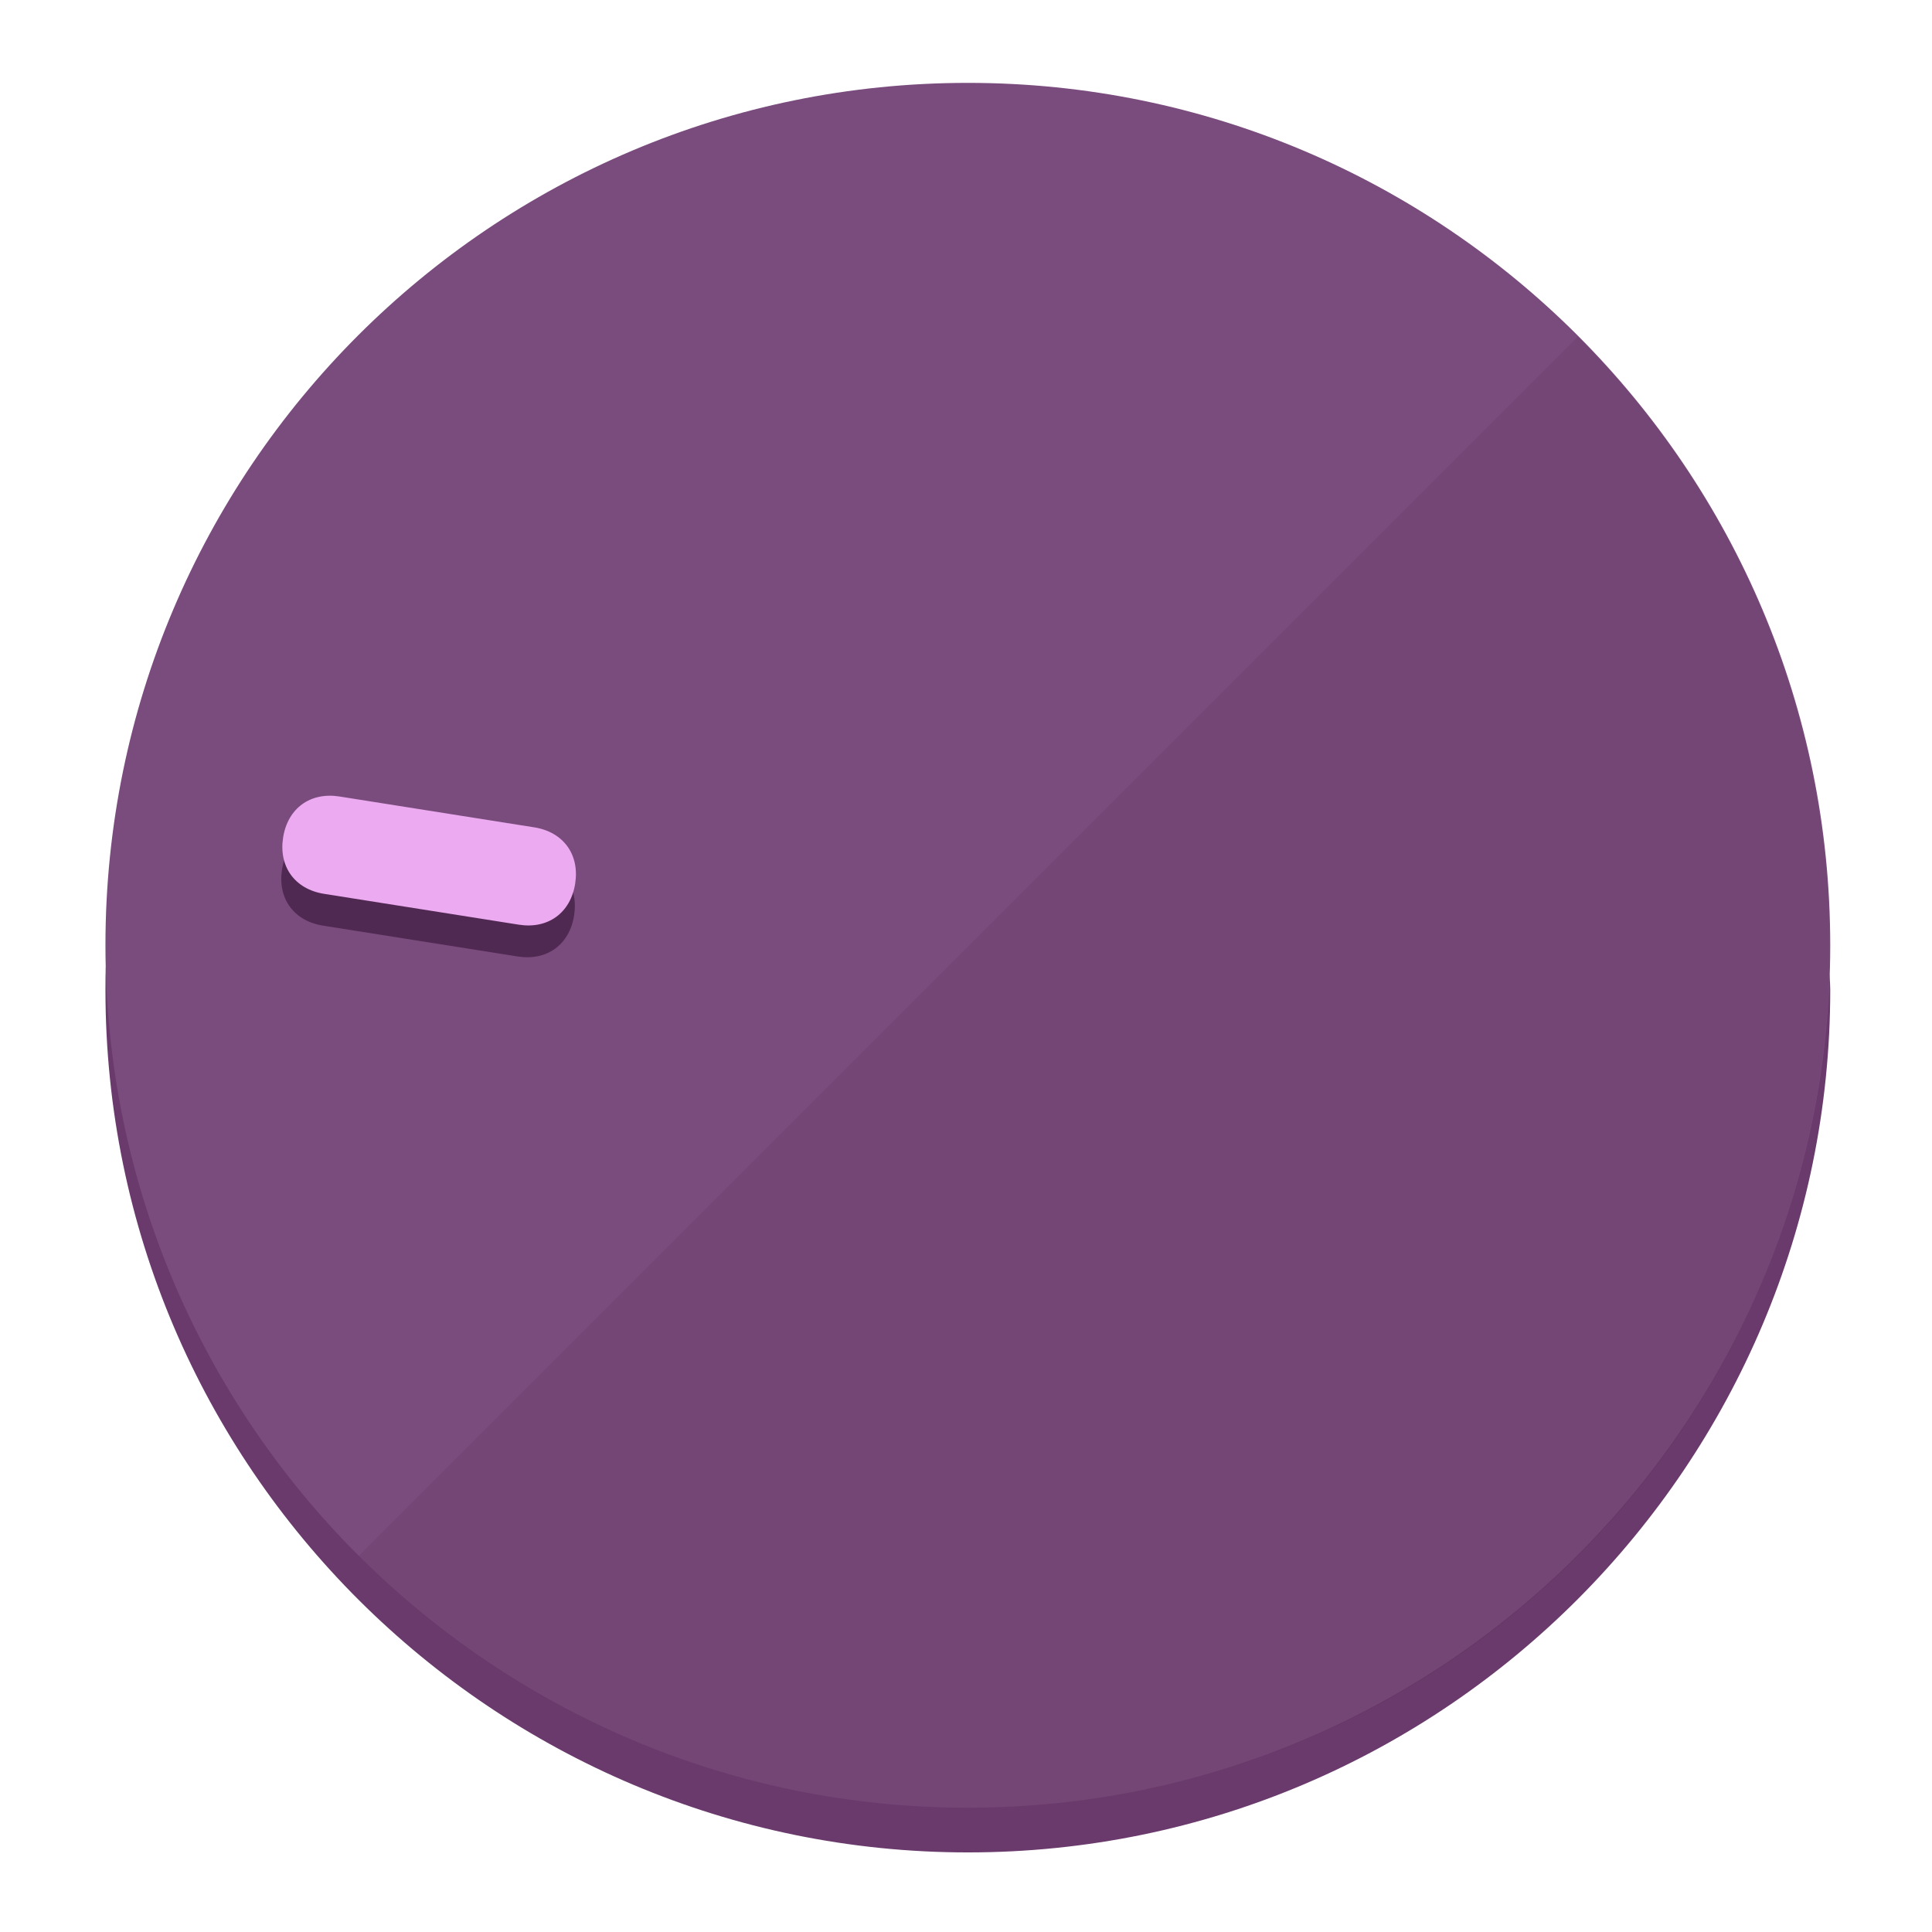
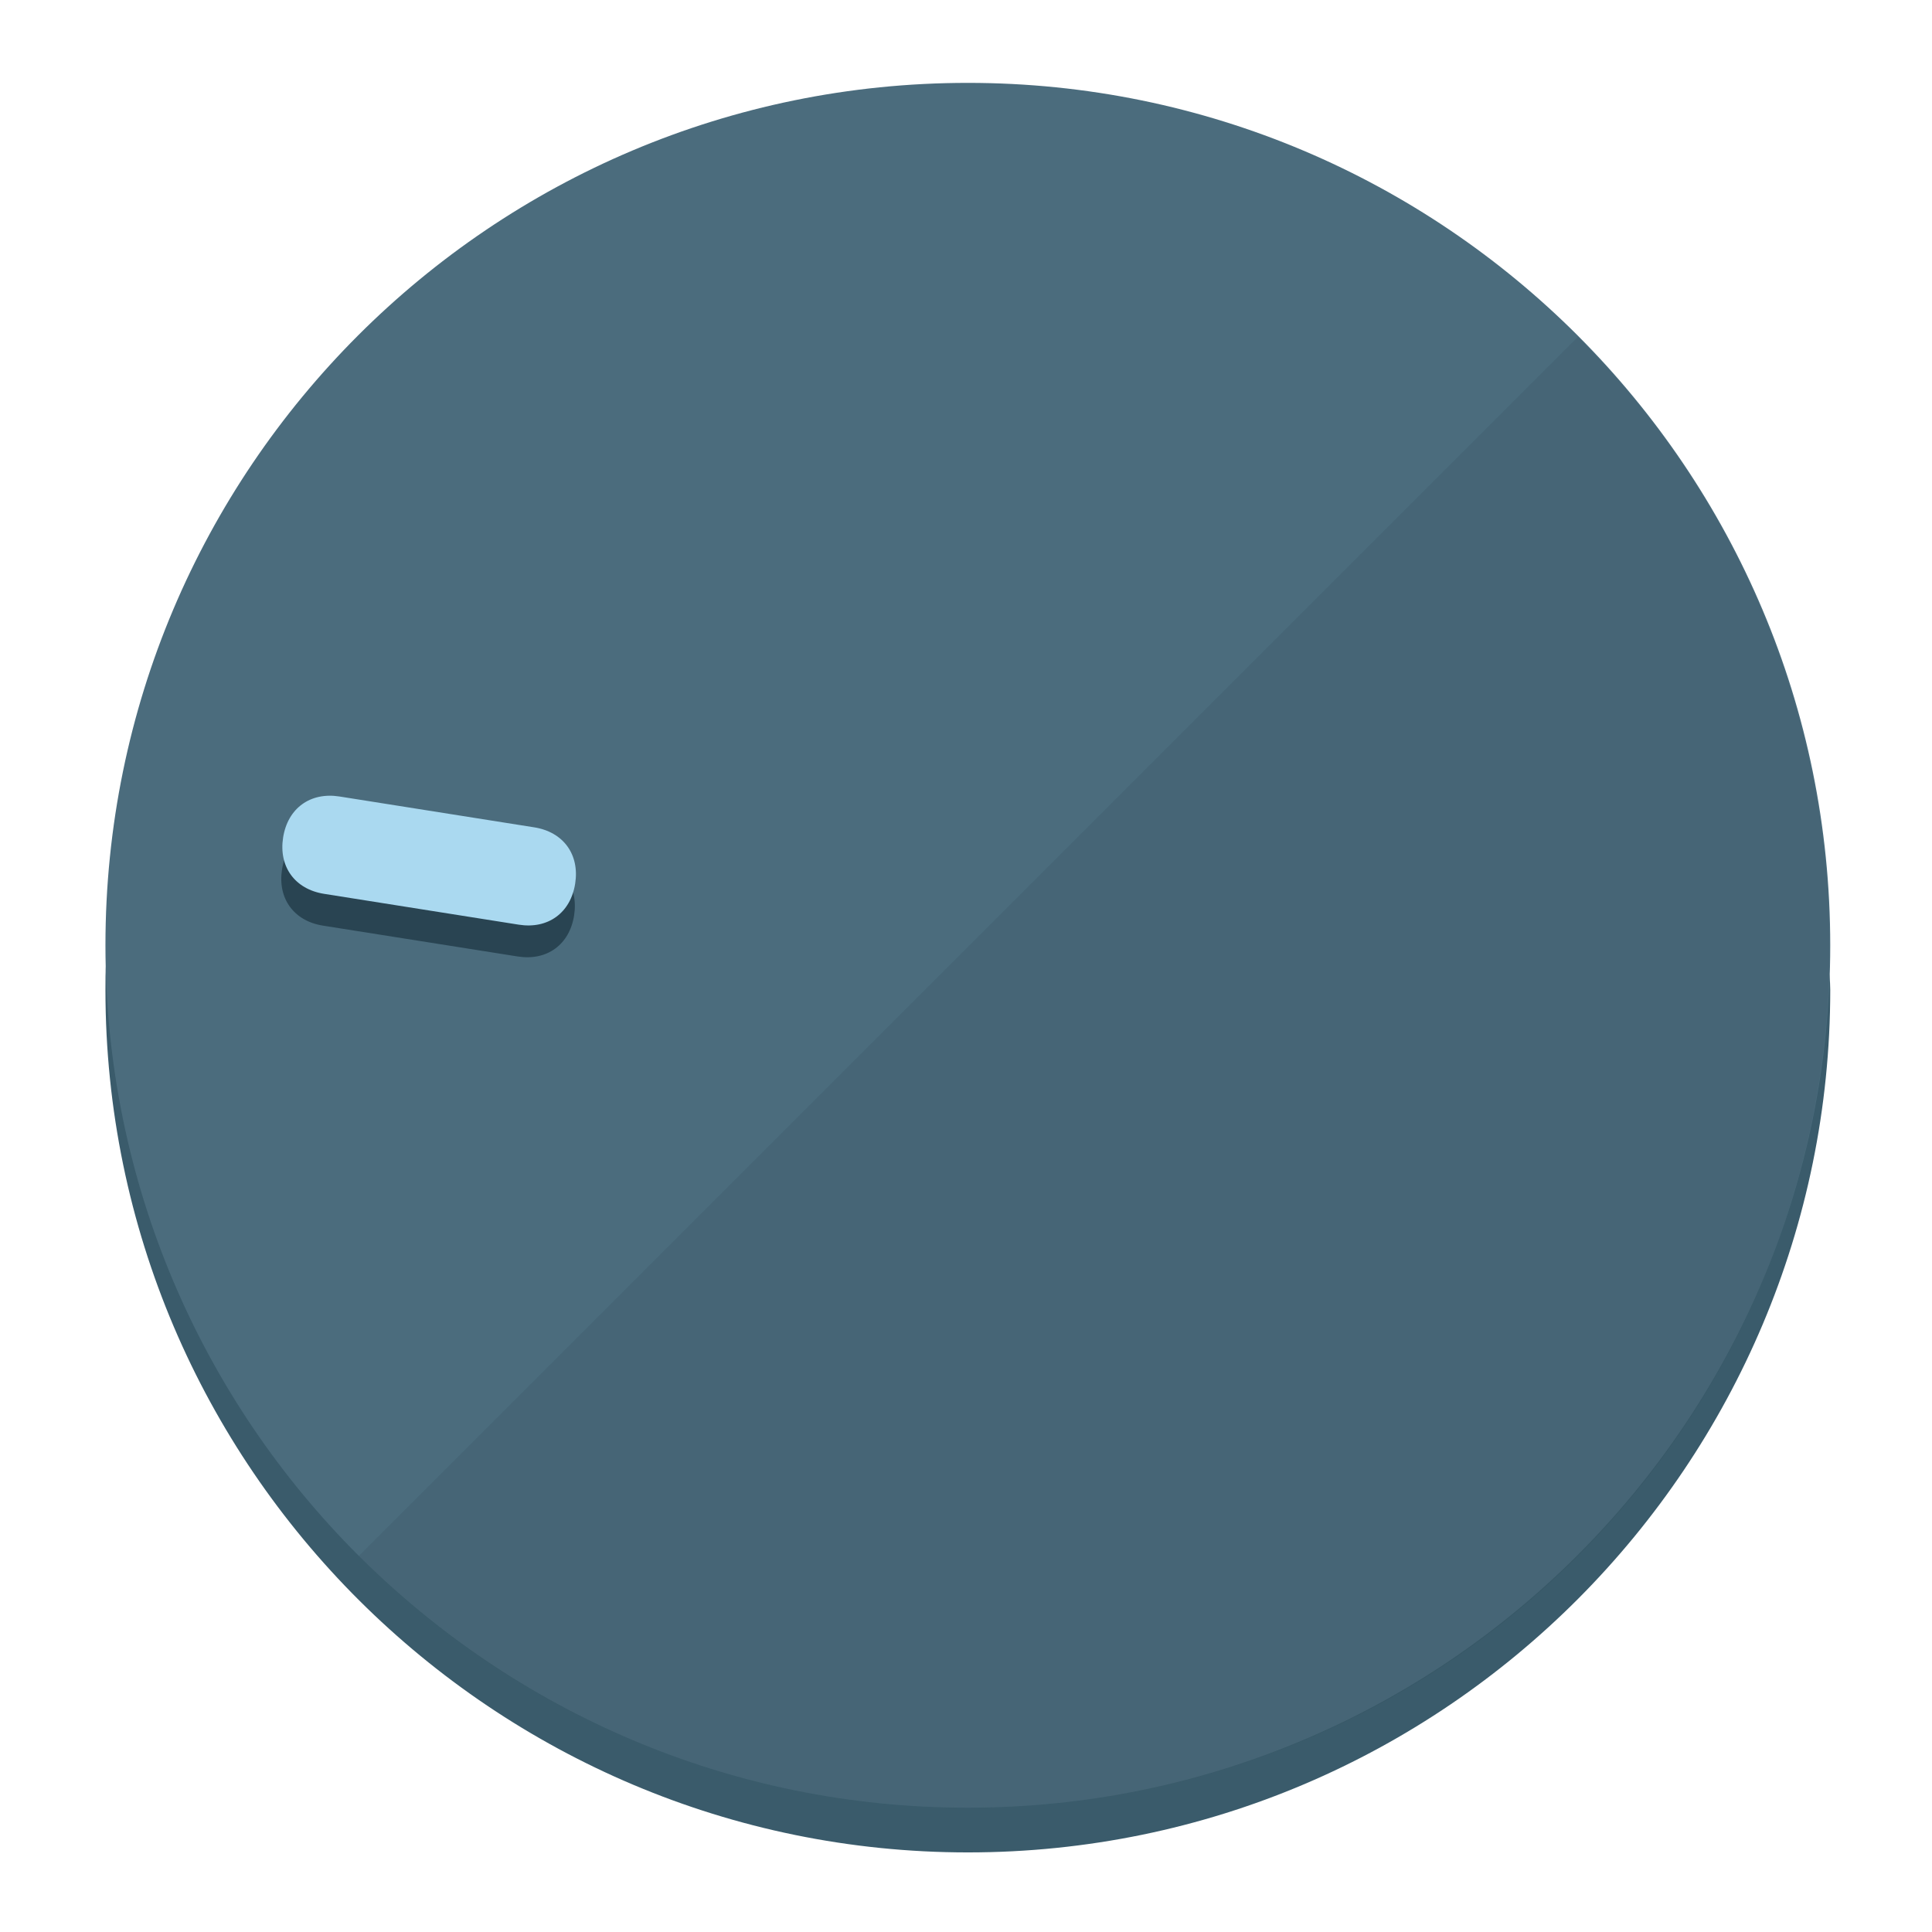
<svg xmlns="http://www.w3.org/2000/svg" height="120px" width="120px" version="1.1" id="Layer_1" viewBox="0 0 496.8 496.8" xml:space="preserve">
  <defs id="defs23" />
  <g id="g3158">
-     <path style="display:inline;fill:#693A6B;fill-opacity:1;stroke-width:1.584" d="m 248.875,445.92 c 116.582,0 212.89,-91.238 220.493,-205.286 0,5.069 1.267,8.87 1.267,13.939 0,121.651 -98.842,221.76 -221.76,221.76 -121.651,0 -221.76,-98.842 -221.76,-221.76 0,-5.069 0,-8.87 1.267,-13.939 7.603,114.048 103.91,205.286 220.493,205.286 z" id="path8" />
-     <circle style="display:inline;fill:#7A4B7D;fill-opacity:1;stroke-width:1.584" cx="248.875" cy="243.071" r="221.76" id="circle12" />
-     <path style="display:inline;fill:#502952;fill-opacity:0.154;stroke-width:1.587" d="m 405.744,86.606 c 86.308,86.308 86.308,227.193 0,313.5 -86.308,86.308 -227.193,86.308 -313.5,0" id="path14" />
+     <path style="display:inline;fill:#3A5B6B;fill-opacity:1;stroke-width:1.584" d="m 248.875,445.92 c 116.582,0 212.89,-91.238 220.493,-205.286 0,5.069 1.267,8.87 1.267,13.939 0,121.651 -98.842,221.76 -221.76,221.76 -121.651,0 -221.76,-98.842 -221.76,-221.76 0,-5.069 0,-8.87 1.267,-13.939 7.603,114.048 103.91,205.286 220.493,205.286 z" id="path8" />
+     <circle style="display:inline;fill:#4B6C7D;fill-opacity:1;stroke-width:1.584" cx="248.875" cy="243.071" r="221.76" id="circle12" />
+     <path style="display:inline;fill:#294452;fill-opacity:0.154;stroke-width:1.587" d="m 405.744,86.606 c 86.308,86.308 86.308,227.193 0,313.5 -86.308,86.308 -227.193,86.308 -313.5,0" id="path14" />
  </g>
  <g id="g3198">
    <circle style="display:none;fill:#000000;fill-opacity:0;stroke-width:1.584" cx="-201.714" cy="283.513" r="221.76" id="circle12-3" transform="rotate(-81)" />
-     <path style="display:inline;fill:#502952;fill-opacity:1;stroke-width:1.584" d="m 137.089,220.92 c 7.51,1.189 11.723,6.989 10.534,14.498 v 0 c -1.189,7.51 -6.989,11.723 -14.498,10.534 L 83.061,238.023 C 75.551,236.834 71.338,231.034 72.527,223.525 v 0 c 1.189,-7.51 6.989,-11.723 14.498,-10.534 z" id="path3789" />
-     <path style="display:inline;fill:#ECAAF0;stroke-width:1.584" d="m 137.365,212.742 c 7.51,1.189 11.723,6.989 10.534,14.498 v 0 c -1.189,7.51 -6.989,11.723 -14.498,10.534 l -50.064,-7.929 c -7.51,-1.189 -11.723,-6.989 -10.534,-14.498 v 0 c 1.189,-7.51 6.989,-11.723 14.498,-10.534 z" id="path915" />
+     <path style="display:inline;fill:#294452;fill-opacity:1;stroke-width:1.584" d="m 137.089,220.92 c 7.51,1.189 11.723,6.989 10.534,14.498 v 0 c -1.189,7.51 -6.989,11.723 -14.498,10.534 L 83.061,238.023 C 75.551,236.834 71.338,231.034 72.527,223.525 v 0 c 1.189,-7.51 6.989,-11.723 14.498,-10.534 z" id="path3789" />
+     <path style="display:inline;fill:#AAD9F0;stroke-width:1.584" d="m 137.365,212.742 c 7.51,1.189 11.723,6.989 10.534,14.498 v 0 c -1.189,7.51 -6.989,11.723 -14.498,10.534 l -50.064,-7.929 c -7.51,-1.189 -11.723,-6.989 -10.534,-14.498 v 0 c 1.189,-7.51 6.989,-11.723 14.498,-10.534 z" id="path915" />
  </g>
</svg>
